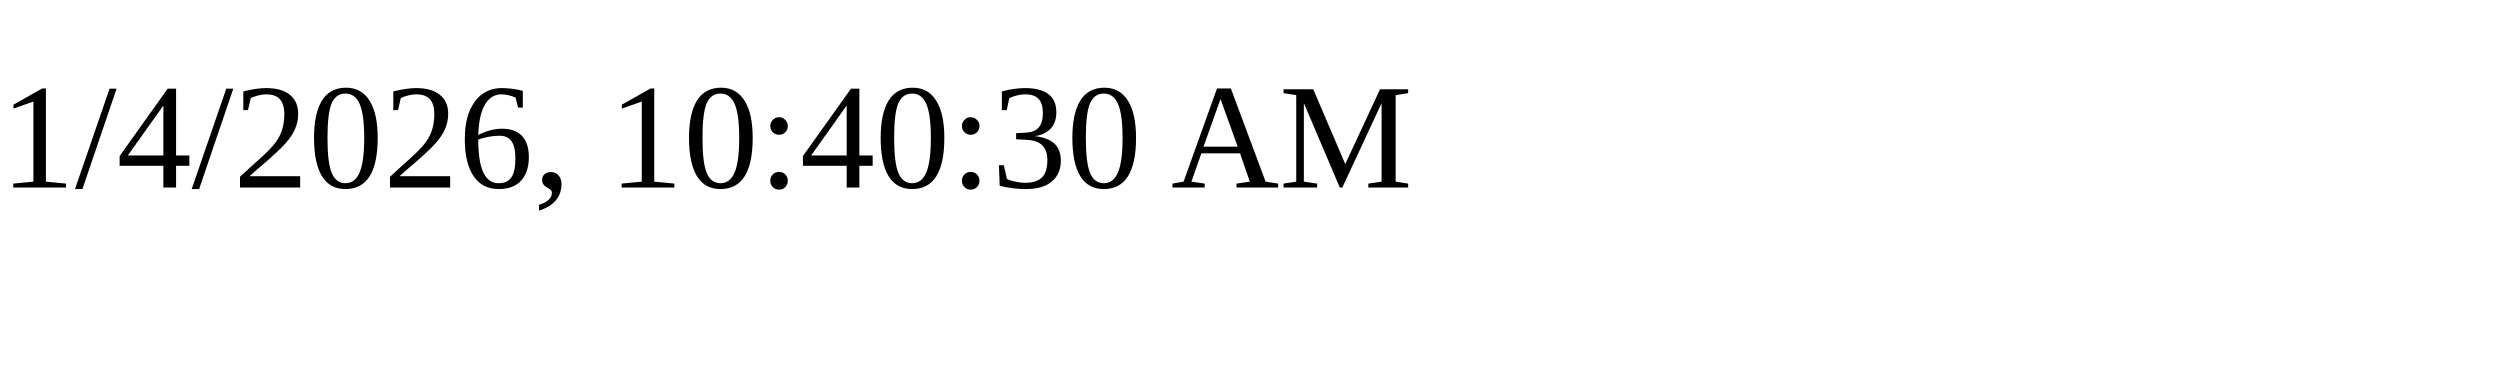
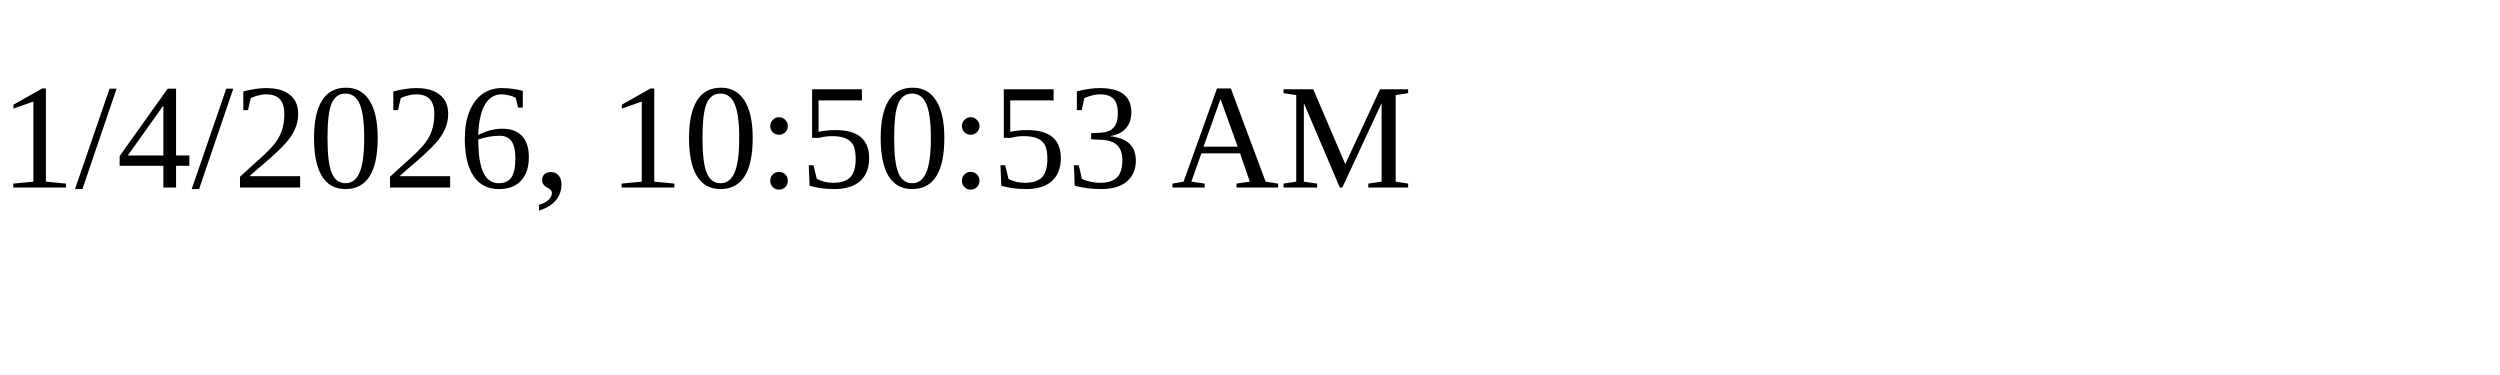
<svg xmlns="http://www.w3.org/2000/svg" height="30" width="200">
-   <text x="0" y="15">1/4/2026, 10:40:30 AM</text>
+   <text x="0" y="15">1/4/2026, 10:50:53 AM</text>
</svg>
